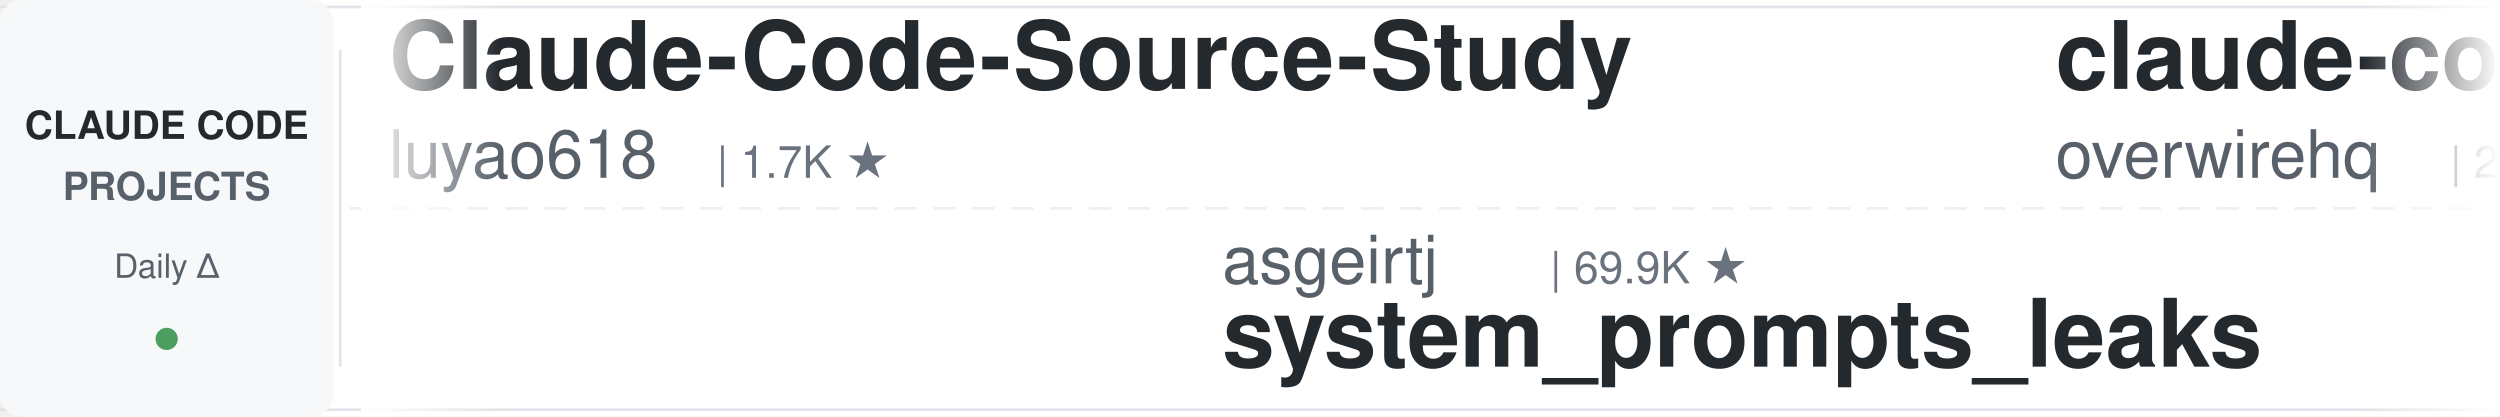
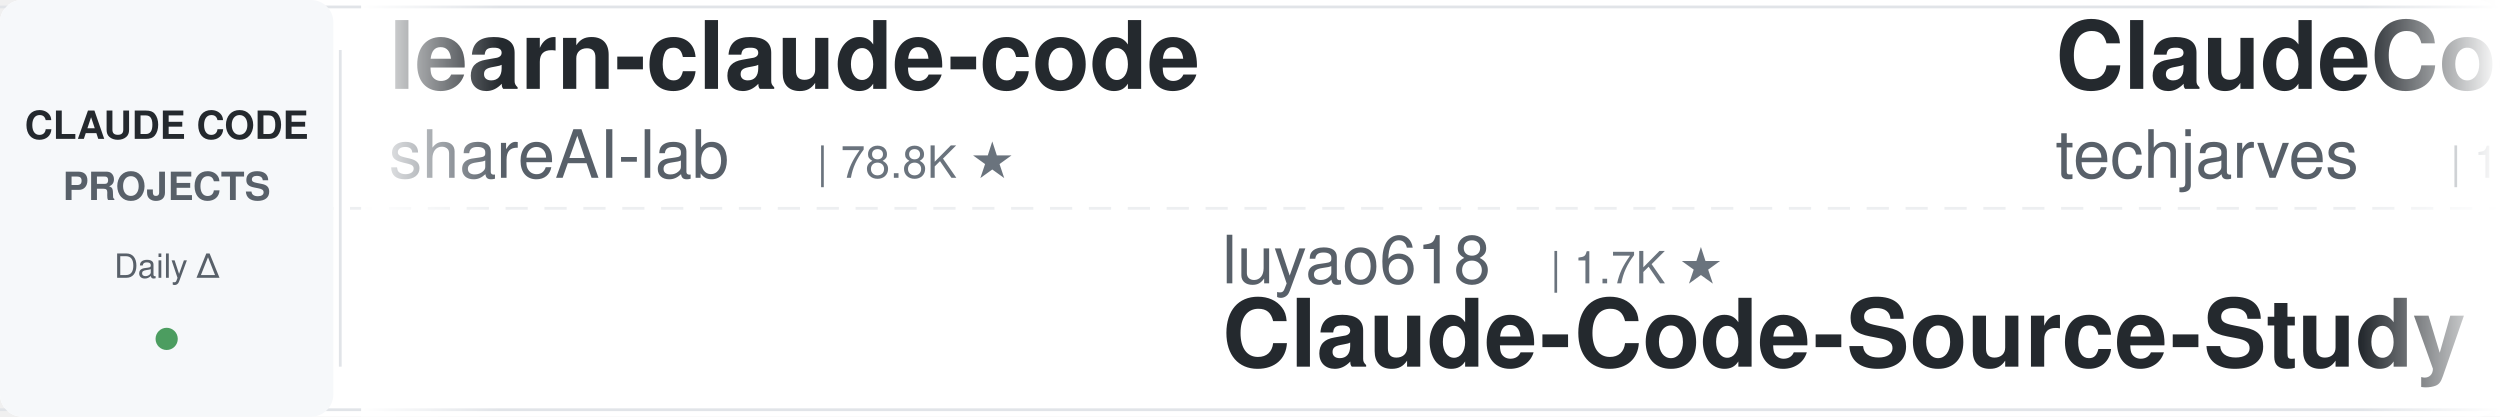
<svg xmlns="http://www.w3.org/2000/svg" width="900" height="150">
  <defs>
    <linearGradient id="leftFade" x1="0%" y1="0%" x2="100%" y2="0%">
      <stop offset="0%" style="stop-color:#ffffff;stop-opacity:1" />
      <stop offset="100%" style="stop-color:#ffffff;stop-opacity:0" />
    </linearGradient>
    <linearGradient id="rightFade" x1="0%" y1="0%" x2="100%" y2="0%">
      <stop offset="0%" style="stop-color:#ffffff;stop-opacity:0" />
      <stop offset="100%" style="stop-color:#ffffff;stop-opacity:1" />
    </linearGradient>
  </defs>
  <rect width="900" height="150" fill="#ffffff" rx="8" />
  <rect x="0" y="2" width="900" height="1" fill="#e1e4e8" />
  <rect x="0" y="147" width="900" height="1" fill="#e1e4e8" />
  <line x1="0" y1="75" x2="900" y2="75" stroke="#e1e4e8" stroke-width="1" stroke-dasharray="8 6" opacity="0.6" />
  <rect x="0" y="0" width="120" height="150" fill="#f6f8fa" rx="8" />
  <text x="60" y="50" font-family="-apple-system, BlinkMacSystemFont, 'Segoe UI', Helvetica, Arial, sans-serif" font-size="14" font-weight="600" fill="#24292e" text-anchor="middle">CLAUDE CODE</text>
  <text x="60" y="72" font-family="-apple-system, BlinkMacSystemFont, 'Segoe UI', Helvetica, Arial, sans-serif" font-size="14" font-weight="600" fill="#586069" text-anchor="middle">PROJECTS</text>
  <text x="60" y="100" font-family="-apple-system, BlinkMacSystemFont, 'Segoe UI', Helvetica, Arial, sans-serif" font-size="12" font-weight="500" fill="#586069" text-anchor="middle">Daily Δ</text>
  <circle cx="60" cy="122" r="4" fill="#22863a" opacity="0.8" />
  <rect x="122" y="18" width="1" height="114" fill="#e1e4e8" />
  <clipPath id="tickerClip">
    <rect x="130" y="0" width="770" height="150" />
  </clipPath>
  <g clip-path="url(#tickerClip)">
    <g id="tickerItems">
      <animateTransform attributeName="transform" attributeType="XML" type="translate" from="0 0" to="-3000 0" dur="54s" repeatCount="indefinite" />
      <g transform="translate(0, 0)">
-         <text x="140" y="32" font-family="-apple-system, BlinkMacSystemFont, 'Segoe UI', Helvetica, Arial, sans-serif" font-size="34" font-weight="600" fill="#24292e">Claude-Code-Source-Study</text>
-         <text x="140" y="64" font-family="-apple-system, BlinkMacSystemFont, 'Segoe UI', Helvetica, Arial, sans-serif" font-size="24" font-weight="400" fill="#586069">luyao618</text>
+         <text x="140" y="32" font-family="-apple-system, BlinkMacSystemFont, 'Segoe UI', Helvetica, Arial, sans-serif" font-size="34" font-weight="600" fill="#24292e">learn-claude-code</text>
+         <text x="140" y="64" font-family="-apple-system, BlinkMacSystemFont, 'Segoe UI', Helvetica, Arial, sans-serif" font-size="24" font-weight="400" fill="#586069">shareAI-lab</text>
+         <text x="294" y="64" font-family="-apple-system, BlinkMacSystemFont, 'Segoe UI', Helvetica, Arial, sans-serif" font-size="16" font-weight="500" fill="#6a737d">| 78.8K ★</text>
+       </g>
+       <g transform="translate(300, 0)">
+         <text x="140" y="102" font-family="-apple-system, BlinkMacSystemFont, 'Segoe UI', Helvetica, Arial, sans-serif" font-size="24" font-weight="400" fill="#586069">luyao618</text>
+         <text x="258" y="102" font-family="-apple-system, BlinkMacSystemFont, 'Segoe UI', Helvetica, Arial, sans-serif" font-size="16" font-weight="500" fill="#6a737d">| 1.7K ★</text>
+         <text x="140" y="132" font-family="-apple-system, BlinkMacSystemFont, 'Segoe UI', Helvetica, Arial, sans-serif" font-size="34" font-weight="600" fill="#24292e">Claude-Code-Source-Study</text>
+       </g>
+       <g transform="translate(600, 0)">
+         <text x="140" y="32" font-family="-apple-system, BlinkMacSystemFont, 'Segoe UI', Helvetica, Arial, sans-serif" font-size="34" font-weight="600" fill="#24292e">ClaudeCode-Portable</text>
+         <text x="140" y="64" font-family="-apple-system, BlinkMacSystemFont, 'Segoe UI', Helvetica, Arial, sans-serif" font-size="24" font-weight="400" fill="#586069">techjarves</text>
+         <text x="282" y="64" font-family="-apple-system, BlinkMacSystemFont, 'Segoe UI', Helvetica, Arial, sans-serif" font-size="16" font-weight="500" fill="#6a737d">| 1.6K ★</text>
+       </g>
+       <g transform="translate(900, 0)">
+         <text x="140" y="102" font-family="-apple-system, BlinkMacSystemFont, 'Segoe UI', Helvetica, Arial, sans-serif" font-size="24" font-weight="400" fill="#586069">repowise-dev</text>
+         <text x="306" y="102" font-family="-apple-system, BlinkMacSystemFont, 'Segoe UI', Helvetica, Arial, sans-serif" font-size="16" font-weight="500" fill="#6a737d">| 1.2K ★</text>
+         <text x="140" y="132" font-family="-apple-system, BlinkMacSystemFont, 'Segoe UI', Helvetica, Arial, sans-serif" font-size="34" font-weight="600" fill="#24292e">claude-code-prompts</text>
+       </g>
+       <g transform="translate(1200, 0)">
+         <text x="140" y="32" font-family="-apple-system, BlinkMacSystemFont, 'Segoe UI', Helvetica, Arial, sans-serif" font-size="34" font-weight="600" fill="#24292e">awesome-claude-code-suba...</text>
+         <text x="140" y="64" font-family="-apple-system, BlinkMacSystemFont, 'Segoe UI', Helvetica, Arial, sans-serif" font-size="24" font-weight="400" fill="#586069">VoltAgent</text>
+         <text x="270" y="64" font-family="-apple-system, BlinkMacSystemFont, 'Segoe UI', Helvetica, Arial, sans-serif" font-size="16" font-weight="500" fill="#6a737d">| 25.9K ★</text>
+       </g>
+       <g transform="translate(1500, 0)">
+         <text x="140" y="102" font-family="-apple-system, BlinkMacSystemFont, 'Segoe UI', Helvetica, Arial, sans-serif" font-size="24" font-weight="400" fill="#586069">Donchitos</text>
+         <text x="270" y="102" font-family="-apple-system, BlinkMacSystemFont, 'Segoe UI', Helvetica, Arial, sans-serif" font-size="16" font-weight="500" fill="#6a737d">| 26.9K ★</text>
+         <text x="140" y="132" font-family="-apple-system, BlinkMacSystemFont, 'Segoe UI', Helvetica, Arial, sans-serif" font-size="34" font-weight="600" fill="#24292e">Claude-Code-Game-Studios</text>
+       </g>
+       <g transform="translate(1800, 0)">
+         <text x="140" y="32" font-family="-apple-system, BlinkMacSystemFont, 'Segoe UI', Helvetica, Arial, sans-serif" font-size="34" font-weight="600" fill="#24292e">claude-code-guide</text>
+         <text x="140" y="64" font-family="-apple-system, BlinkMacSystemFont, 'Segoe UI', Helvetica, Arial, sans-serif" font-size="24" font-weight="400" fill="#586069">zebbern</text>
+         <text x="246" y="64" font-family="-apple-system, BlinkMacSystemFont, 'Segoe UI', Helvetica, Arial, sans-serif" font-size="16" font-weight="500" fill="#6a737d">| 4.7K ★</text>
+       </g>
+       <g transform="translate(2100, 0)">
+         <text x="140" y="102" font-family="-apple-system, BlinkMacSystemFont, 'Segoe UI', Helvetica, Arial, sans-serif" font-size="24" font-weight="400" fill="#586069">anthropics</text>
+         <text x="282" y="102" font-family="-apple-system, BlinkMacSystemFont, 'Segoe UI', Helvetica, Arial, sans-serif" font-size="16" font-weight="500" fill="#6a737d">| 6.4K ★</text>
+         <text x="140" y="132" font-family="-apple-system, BlinkMacSystemFont, 'Segoe UI', Helvetica, Arial, sans-serif" font-size="34" font-weight="600" fill="#24292e">claude-code-security-rev...</text>
+       </g>
+       <g transform="translate(2400, 0)">
+         <text x="140" y="32" font-family="-apple-system, BlinkMacSystemFont, 'Segoe UI', Helvetica, Arial, sans-serif" font-size="34" font-weight="600" fill="#24292e">claude-code-settings</text>
+         <text x="140" y="64" font-family="-apple-system, BlinkMacSystemFont, 'Segoe UI', Helvetica, Arial, sans-serif" font-size="24" font-weight="400" fill="#586069">feiskyer</text>
        <text x="258" y="64" font-family="-apple-system, BlinkMacSystemFont, 'Segoe UI', Helvetica, Arial, sans-serif" font-size="16" font-weight="500" fill="#6a737d">| 1.7K ★</text>
      </g>
-       <g transform="translate(300, 0)">
-         <text x="140" y="102" font-family="-apple-system, BlinkMacSystemFont, 'Segoe UI', Helvetica, Arial, sans-serif" font-size="24" font-weight="400" fill="#586069">asgeirtj</text>
-         <text x="258" y="102" font-family="-apple-system, BlinkMacSystemFont, 'Segoe UI', Helvetica, Arial, sans-serif" font-size="16" font-weight="500" fill="#6a737d">| 69.9K ★</text>
-         <text x="140" y="132" font-family="-apple-system, BlinkMacSystemFont, 'Segoe UI', Helvetica, Arial, sans-serif" font-size="34" font-weight="600" fill="#24292e">system_prompts_leaks</text>
-       </g>
-       <g transform="translate(600, 0)">
-         <text x="140" y="32" font-family="-apple-system, BlinkMacSystemFont, 'Segoe UI', Helvetica, Arial, sans-serif" font-size="34" font-weight="600" fill="#24292e">claude-code-telegram</text>
-         <text x="140" y="64" font-family="-apple-system, BlinkMacSystemFont, 'Segoe UI', Helvetica, Arial, sans-serif" font-size="24" font-weight="400" fill="#586069">overwirehq</text>
-         <text x="282" y="64" font-family="-apple-system, BlinkMacSystemFont, 'Segoe UI', Helvetica, Arial, sans-serif" font-size="16" font-weight="500" fill="#6a737d">| 2.8K ★</text>
-       </g>
-       <g transform="translate(900, 0)">
-         <text x="140" y="102" font-family="-apple-system, BlinkMacSystemFont, 'Segoe UI', Helvetica, Arial, sans-serif" font-size="24" font-weight="400" fill="#586069">digitalsamba</text>
-         <text x="306" y="102" font-family="-apple-system, BlinkMacSystemFont, 'Segoe UI', Helvetica, Arial, sans-serif" font-size="16" font-weight="500" fill="#6a737d">| 2.3K ★</text>
-         <text x="140" y="132" font-family="-apple-system, BlinkMacSystemFont, 'Segoe UI', Helvetica, Arial, sans-serif" font-size="34" font-weight="600" fill="#24292e">claude-code-video-toolki...</text>
-       </g>
-       <g transform="translate(1200, 0)">
-         <text x="140" y="32" font-family="-apple-system, BlinkMacSystemFont, 'Segoe UI', Helvetica, Arial, sans-serif" font-size="34" font-weight="600" fill="#24292e">claude-code-engineering</text>
-         <text x="140" y="64" font-family="-apple-system, BlinkMacSystemFont, 'Segoe UI', Helvetica, Arial, sans-serif" font-size="24" font-weight="400" fill="#586069">huangjia2019</text>
-         <text x="306" y="64" font-family="-apple-system, BlinkMacSystemFont, 'Segoe UI', Helvetica, Arial, sans-serif" font-size="16" font-weight="500" fill="#6a737d">| 1.1K ★</text>
-       </g>
-       <g transform="translate(1500, 0)">
-         <text x="140" y="102" font-family="-apple-system, BlinkMacSystemFont, 'Segoe UI', Helvetica, Arial, sans-serif" font-size="24" font-weight="400" fill="#586069">krusemediallc</text>
-         <text x="318" y="102" font-family="-apple-system, BlinkMacSystemFont, 'Segoe UI', Helvetica, Arial, sans-serif" font-size="16" font-weight="500" fill="#6a737d">| 1.6K ★</text>
-         <text x="140" y="132" font-family="-apple-system, BlinkMacSystemFont, 'Segoe UI', Helvetica, Arial, sans-serif" font-size="34" font-weight="600" fill="#24292e">arcads-claude-code</text>
-       </g>
-       <g transform="translate(1800, 0)">
-         <text x="140" y="32" font-family="-apple-system, BlinkMacSystemFont, 'Segoe UI', Helvetica, Arial, sans-serif" font-size="34" font-weight="600" fill="#24292e">andrej-karpathy-skills</text>
-         <text x="140" y="64" font-family="-apple-system, BlinkMacSystemFont, 'Segoe UI', Helvetica, Arial, sans-serif" font-size="24" font-weight="400" fill="#586069">multica-ai</text>
-         <text x="282" y="64" font-family="-apple-system, BlinkMacSystemFont, 'Segoe UI', Helvetica, Arial, sans-serif" font-size="16" font-weight="500" fill="#6a737d">| 221.2K ★</text>
-       </g>
-       <g transform="translate(2100, 0)">
-         <text x="140" y="102" font-family="-apple-system, BlinkMacSystemFont, 'Segoe UI', Helvetica, Arial, sans-serif" font-size="24" font-weight="400" fill="#586069">xu-xiang</text>
-         <text x="258" y="102" font-family="-apple-system, BlinkMacSystemFont, 'Segoe UI', Helvetica, Arial, sans-serif" font-size="16" font-weight="500" fill="#6a737d">| 2.0K ★</text>
-         <text x="140" y="132" font-family="-apple-system, BlinkMacSystemFont, 'Segoe UI', Helvetica, Arial, sans-serif" font-size="34" font-weight="600" fill="#24292e">everything-claude-code-z...</text>
-       </g>
-       <g transform="translate(2400, 0)">
-         <text x="140" y="32" font-family="-apple-system, BlinkMacSystemFont, 'Segoe UI', Helvetica, Arial, sans-serif" font-size="34" font-weight="600" fill="#24292e">claude-code-from-scratch</text>
-         <text x="140" y="64" font-family="-apple-system, BlinkMacSystemFont, 'Segoe UI', Helvetica, Arial, sans-serif" font-size="24" font-weight="400" fill="#586069">Windy3f3f3f3f</text>
-         <text x="318" y="64" font-family="-apple-system, BlinkMacSystemFont, 'Segoe UI', Helvetica, Arial, sans-serif" font-size="16" font-weight="500" fill="#6a737d">| 2.8K ★</text>
-       </g>
      <g transform="translate(2700, 0)">
-         <text x="140" y="102" font-family="-apple-system, BlinkMacSystemFont, 'Segoe UI', Helvetica, Arial, sans-serif" font-size="24" font-weight="400" fill="#586069">ykdojo</text>
-         <text x="234" y="102" font-family="-apple-system, BlinkMacSystemFont, 'Segoe UI', Helvetica, Arial, sans-serif" font-size="16" font-weight="500" fill="#6a737d">| 10.2K ★</text>
-         <text x="140" y="132" font-family="-apple-system, BlinkMacSystemFont, 'Segoe UI', Helvetica, Arial, sans-serif" font-size="34" font-weight="600" fill="#24292e">claude-code-tips</text>
+         <text x="140" y="102" font-family="-apple-system, BlinkMacSystemFont, 'Segoe UI', Helvetica, Arial, sans-serif" font-size="24" font-weight="400" fill="#586069">multica-ai</text>
+         <text x="282" y="102" font-family="-apple-system, BlinkMacSystemFont, 'Segoe UI', Helvetica, Arial, sans-serif" font-size="16" font-weight="500" fill="#6a737d">| 221.2K ★</text>
+         <text x="140" y="132" font-family="-apple-system, BlinkMacSystemFont, 'Segoe UI', Helvetica, Arial, sans-serif" font-size="34" font-weight="600" fill="#24292e">andrej-karpathy-skills</text>
      </g>
      <g transform="translate(3000, 0)">
-         <text x="140" y="32" font-family="-apple-system, BlinkMacSystemFont, 'Segoe UI', Helvetica, Arial, sans-serif" font-size="34" font-weight="600" fill="#24292e">Claude-Code-Source-Study</text>
-         <text x="140" y="64" font-family="-apple-system, BlinkMacSystemFont, 'Segoe UI', Helvetica, Arial, sans-serif" font-size="24" font-weight="400" fill="#586069">luyao618</text>
-         <text x="258" y="64" font-family="-apple-system, BlinkMacSystemFont, 'Segoe UI', Helvetica, Arial, sans-serif" font-size="16" font-weight="500" fill="#6a737d">| 1.7K ★</text>
+         <text x="140" y="32" font-family="-apple-system, BlinkMacSystemFont, 'Segoe UI', Helvetica, Arial, sans-serif" font-size="34" font-weight="600" fill="#24292e">learn-claude-code</text>
+         <text x="140" y="64" font-family="-apple-system, BlinkMacSystemFont, 'Segoe UI', Helvetica, Arial, sans-serif" font-size="24" font-weight="400" fill="#586069">shareAI-lab</text>
+         <text x="294" y="64" font-family="-apple-system, BlinkMacSystemFont, 'Segoe UI', Helvetica, Arial, sans-serif" font-size="16" font-weight="500" fill="#6a737d">| 78.8K ★</text>
      </g>
      <g transform="translate(3300, 0)">
-         <text x="140" y="102" font-family="-apple-system, BlinkMacSystemFont, 'Segoe UI', Helvetica, Arial, sans-serif" font-size="24" font-weight="400" fill="#586069">asgeirtj</text>
-         <text x="258" y="102" font-family="-apple-system, BlinkMacSystemFont, 'Segoe UI', Helvetica, Arial, sans-serif" font-size="16" font-weight="500" fill="#6a737d">| 69.9K ★</text>
-         <text x="140" y="132" font-family="-apple-system, BlinkMacSystemFont, 'Segoe UI', Helvetica, Arial, sans-serif" font-size="34" font-weight="600" fill="#24292e">system_prompts_leaks</text>
+         <text x="140" y="102" font-family="-apple-system, BlinkMacSystemFont, 'Segoe UI', Helvetica, Arial, sans-serif" font-size="24" font-weight="400" fill="#586069">luyao618</text>
+         <text x="258" y="102" font-family="-apple-system, BlinkMacSystemFont, 'Segoe UI', Helvetica, Arial, sans-serif" font-size="16" font-weight="500" fill="#6a737d">| 1.7K ★</text>
+         <text x="140" y="132" font-family="-apple-system, BlinkMacSystemFont, 'Segoe UI', Helvetica, Arial, sans-serif" font-size="34" font-weight="600" fill="#24292e">Claude-Code-Source-Study</text>
      </g>
      <g transform="translate(3600, 0)">
-         <text x="140" y="32" font-family="-apple-system, BlinkMacSystemFont, 'Segoe UI', Helvetica, Arial, sans-serif" font-size="34" font-weight="600" fill="#24292e">claude-code-telegram</text>
-         <text x="140" y="64" font-family="-apple-system, BlinkMacSystemFont, 'Segoe UI', Helvetica, Arial, sans-serif" font-size="24" font-weight="400" fill="#586069">overwirehq</text>
-         <text x="282" y="64" font-family="-apple-system, BlinkMacSystemFont, 'Segoe UI', Helvetica, Arial, sans-serif" font-size="16" font-weight="500" fill="#6a737d">| 2.8K ★</text>
+         <text x="140" y="32" font-family="-apple-system, BlinkMacSystemFont, 'Segoe UI', Helvetica, Arial, sans-serif" font-size="34" font-weight="600" fill="#24292e">ClaudeCode-Portable</text>
+         <text x="140" y="64" font-family="-apple-system, BlinkMacSystemFont, 'Segoe UI', Helvetica, Arial, sans-serif" font-size="24" font-weight="400" fill="#586069">techjarves</text>
+         <text x="282" y="64" font-family="-apple-system, BlinkMacSystemFont, 'Segoe UI', Helvetica, Arial, sans-serif" font-size="16" font-weight="500" fill="#6a737d">| 1.6K ★</text>
      </g>
      <g transform="translate(3900, 0)">
-         <text x="140" y="102" font-family="-apple-system, BlinkMacSystemFont, 'Segoe UI', Helvetica, Arial, sans-serif" font-size="24" font-weight="400" fill="#586069">digitalsamba</text>
-         <text x="306" y="102" font-family="-apple-system, BlinkMacSystemFont, 'Segoe UI', Helvetica, Arial, sans-serif" font-size="16" font-weight="500" fill="#6a737d">| 2.3K ★</text>
-         <text x="140" y="132" font-family="-apple-system, BlinkMacSystemFont, 'Segoe UI', Helvetica, Arial, sans-serif" font-size="34" font-weight="600" fill="#24292e">claude-code-video-toolki...</text>
+         <text x="140" y="102" font-family="-apple-system, BlinkMacSystemFont, 'Segoe UI', Helvetica, Arial, sans-serif" font-size="24" font-weight="400" fill="#586069">repowise-dev</text>
+         <text x="306" y="102" font-family="-apple-system, BlinkMacSystemFont, 'Segoe UI', Helvetica, Arial, sans-serif" font-size="16" font-weight="500" fill="#6a737d">| 1.2K ★</text>
+         <text x="140" y="132" font-family="-apple-system, BlinkMacSystemFont, 'Segoe UI', Helvetica, Arial, sans-serif" font-size="34" font-weight="600" fill="#24292e">claude-code-prompts</text>
      </g>
    </g>
  </g>
  <rect x="130" y="0" width="50" height="150" fill="url(#leftFade)" />
  <rect x="850" y="0" width="50" height="150" fill="url(#rightFade)" />
</svg>
